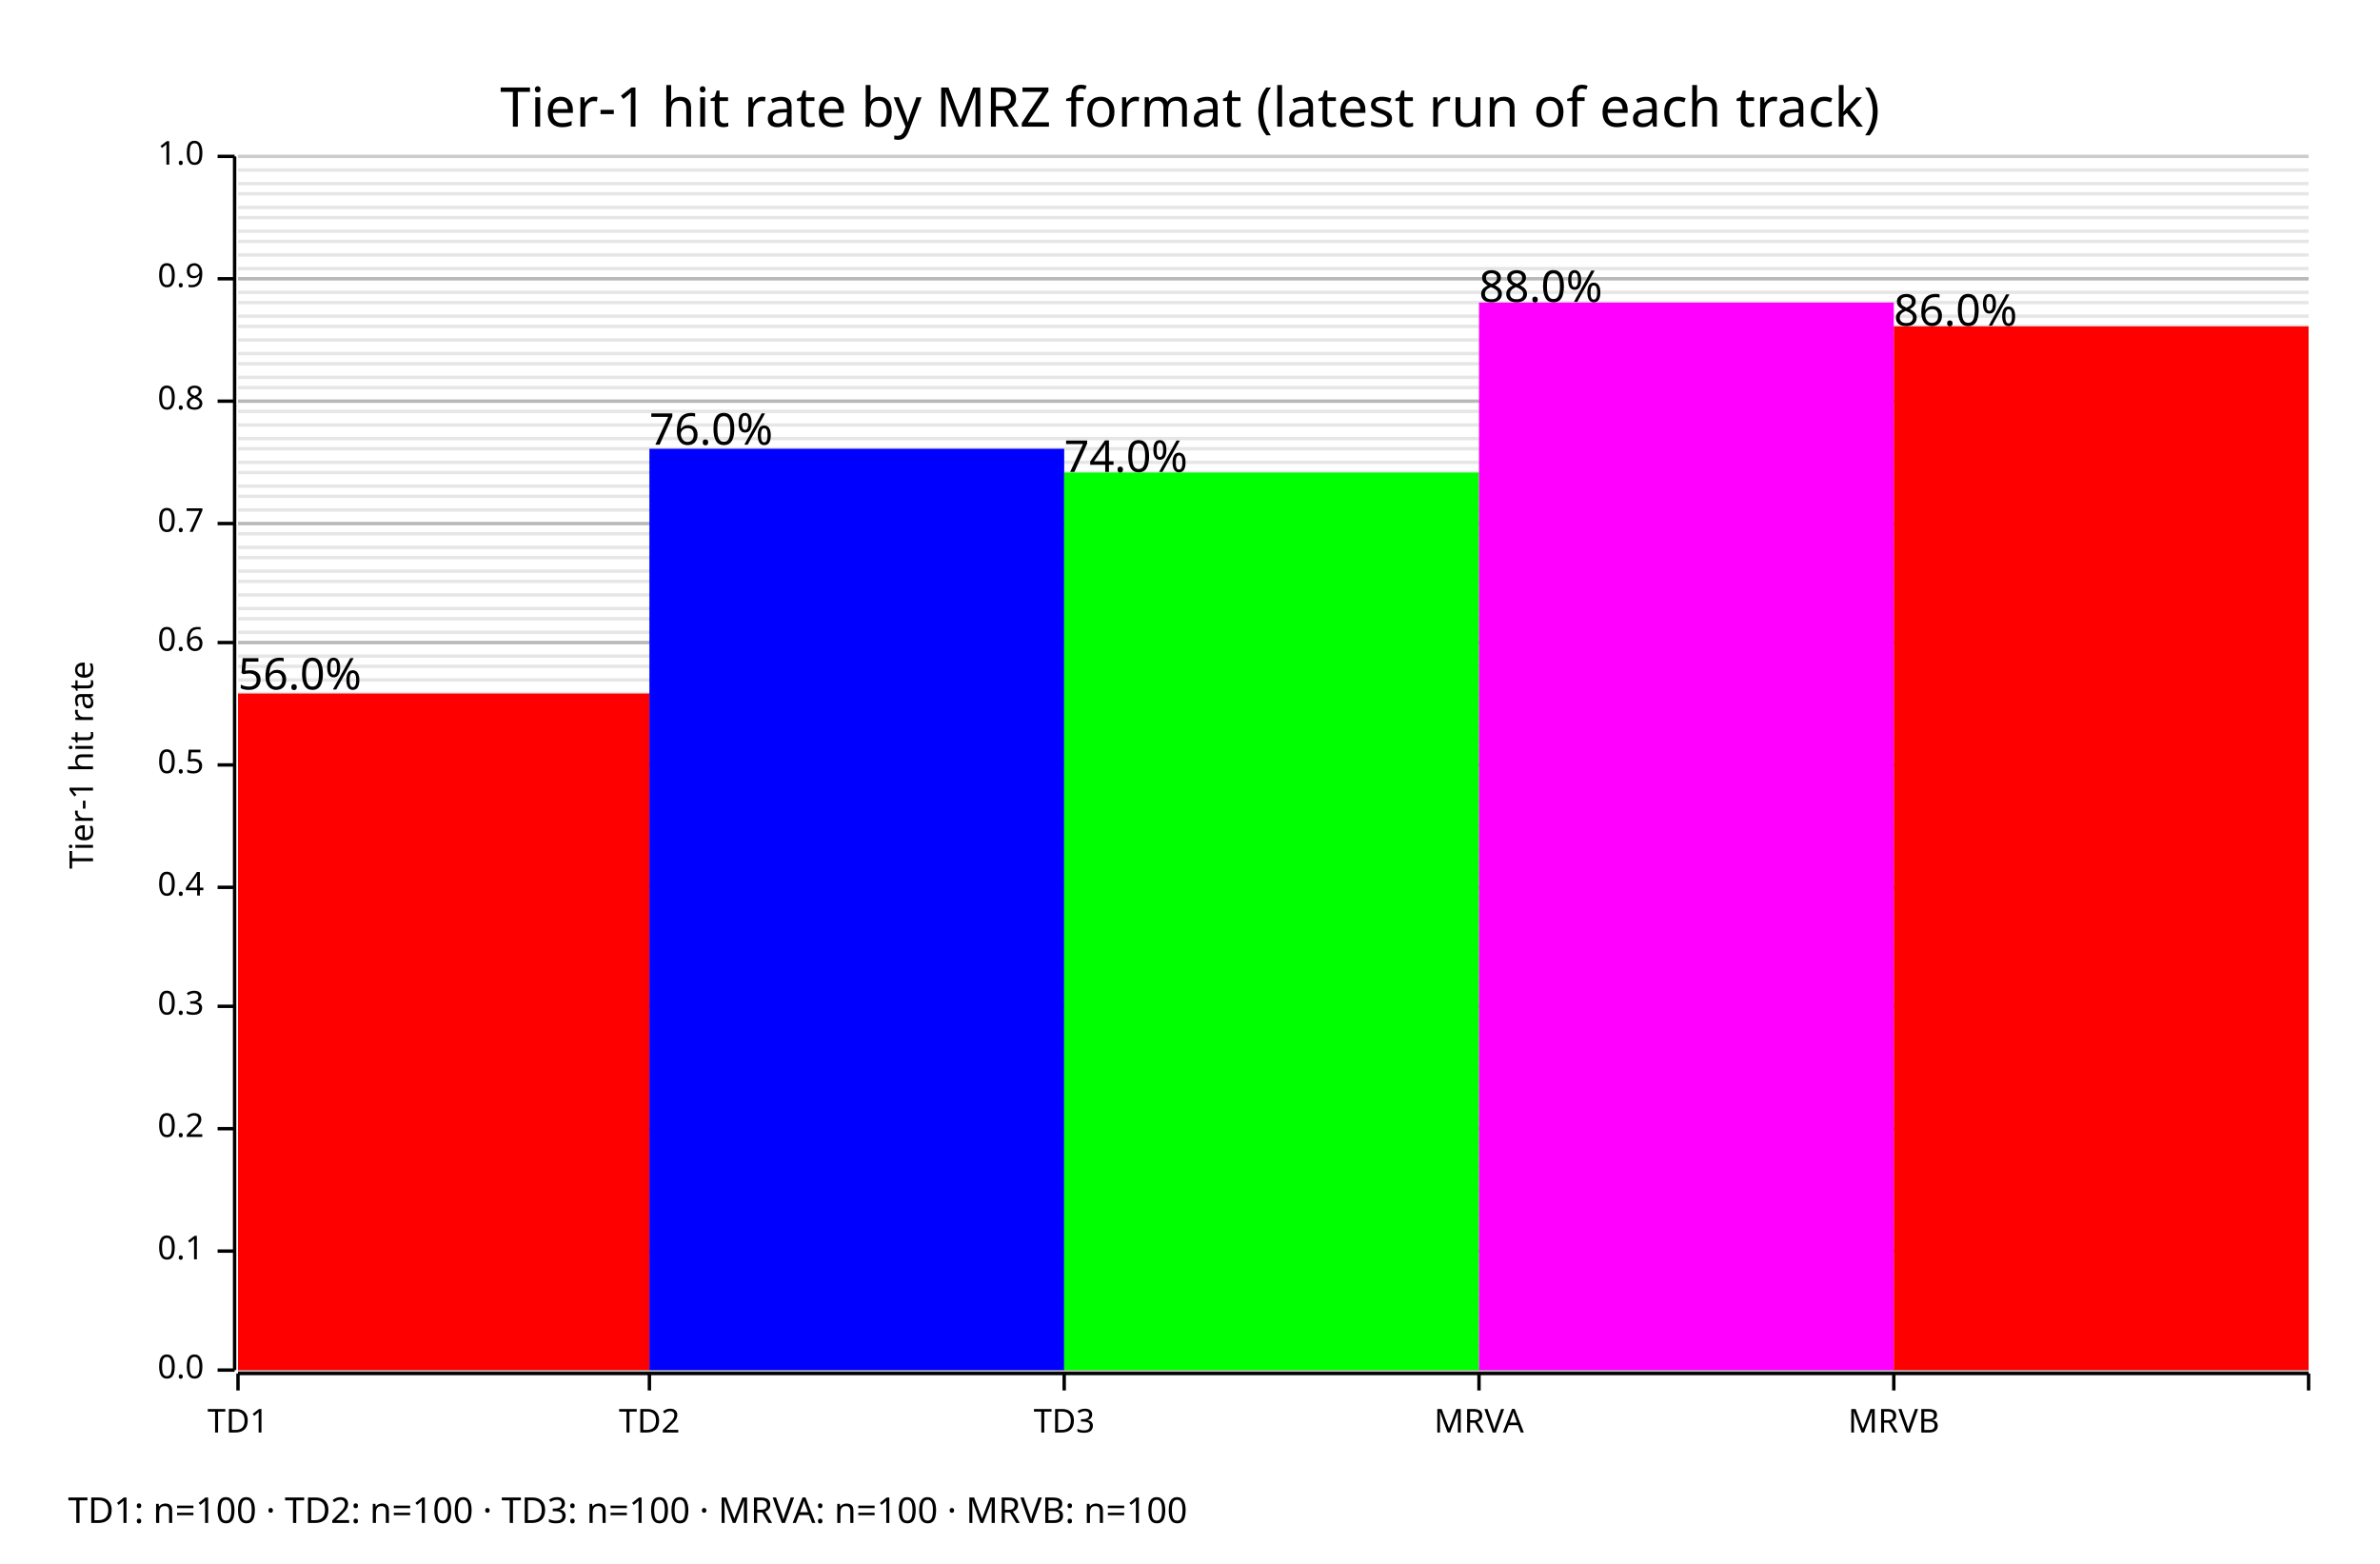
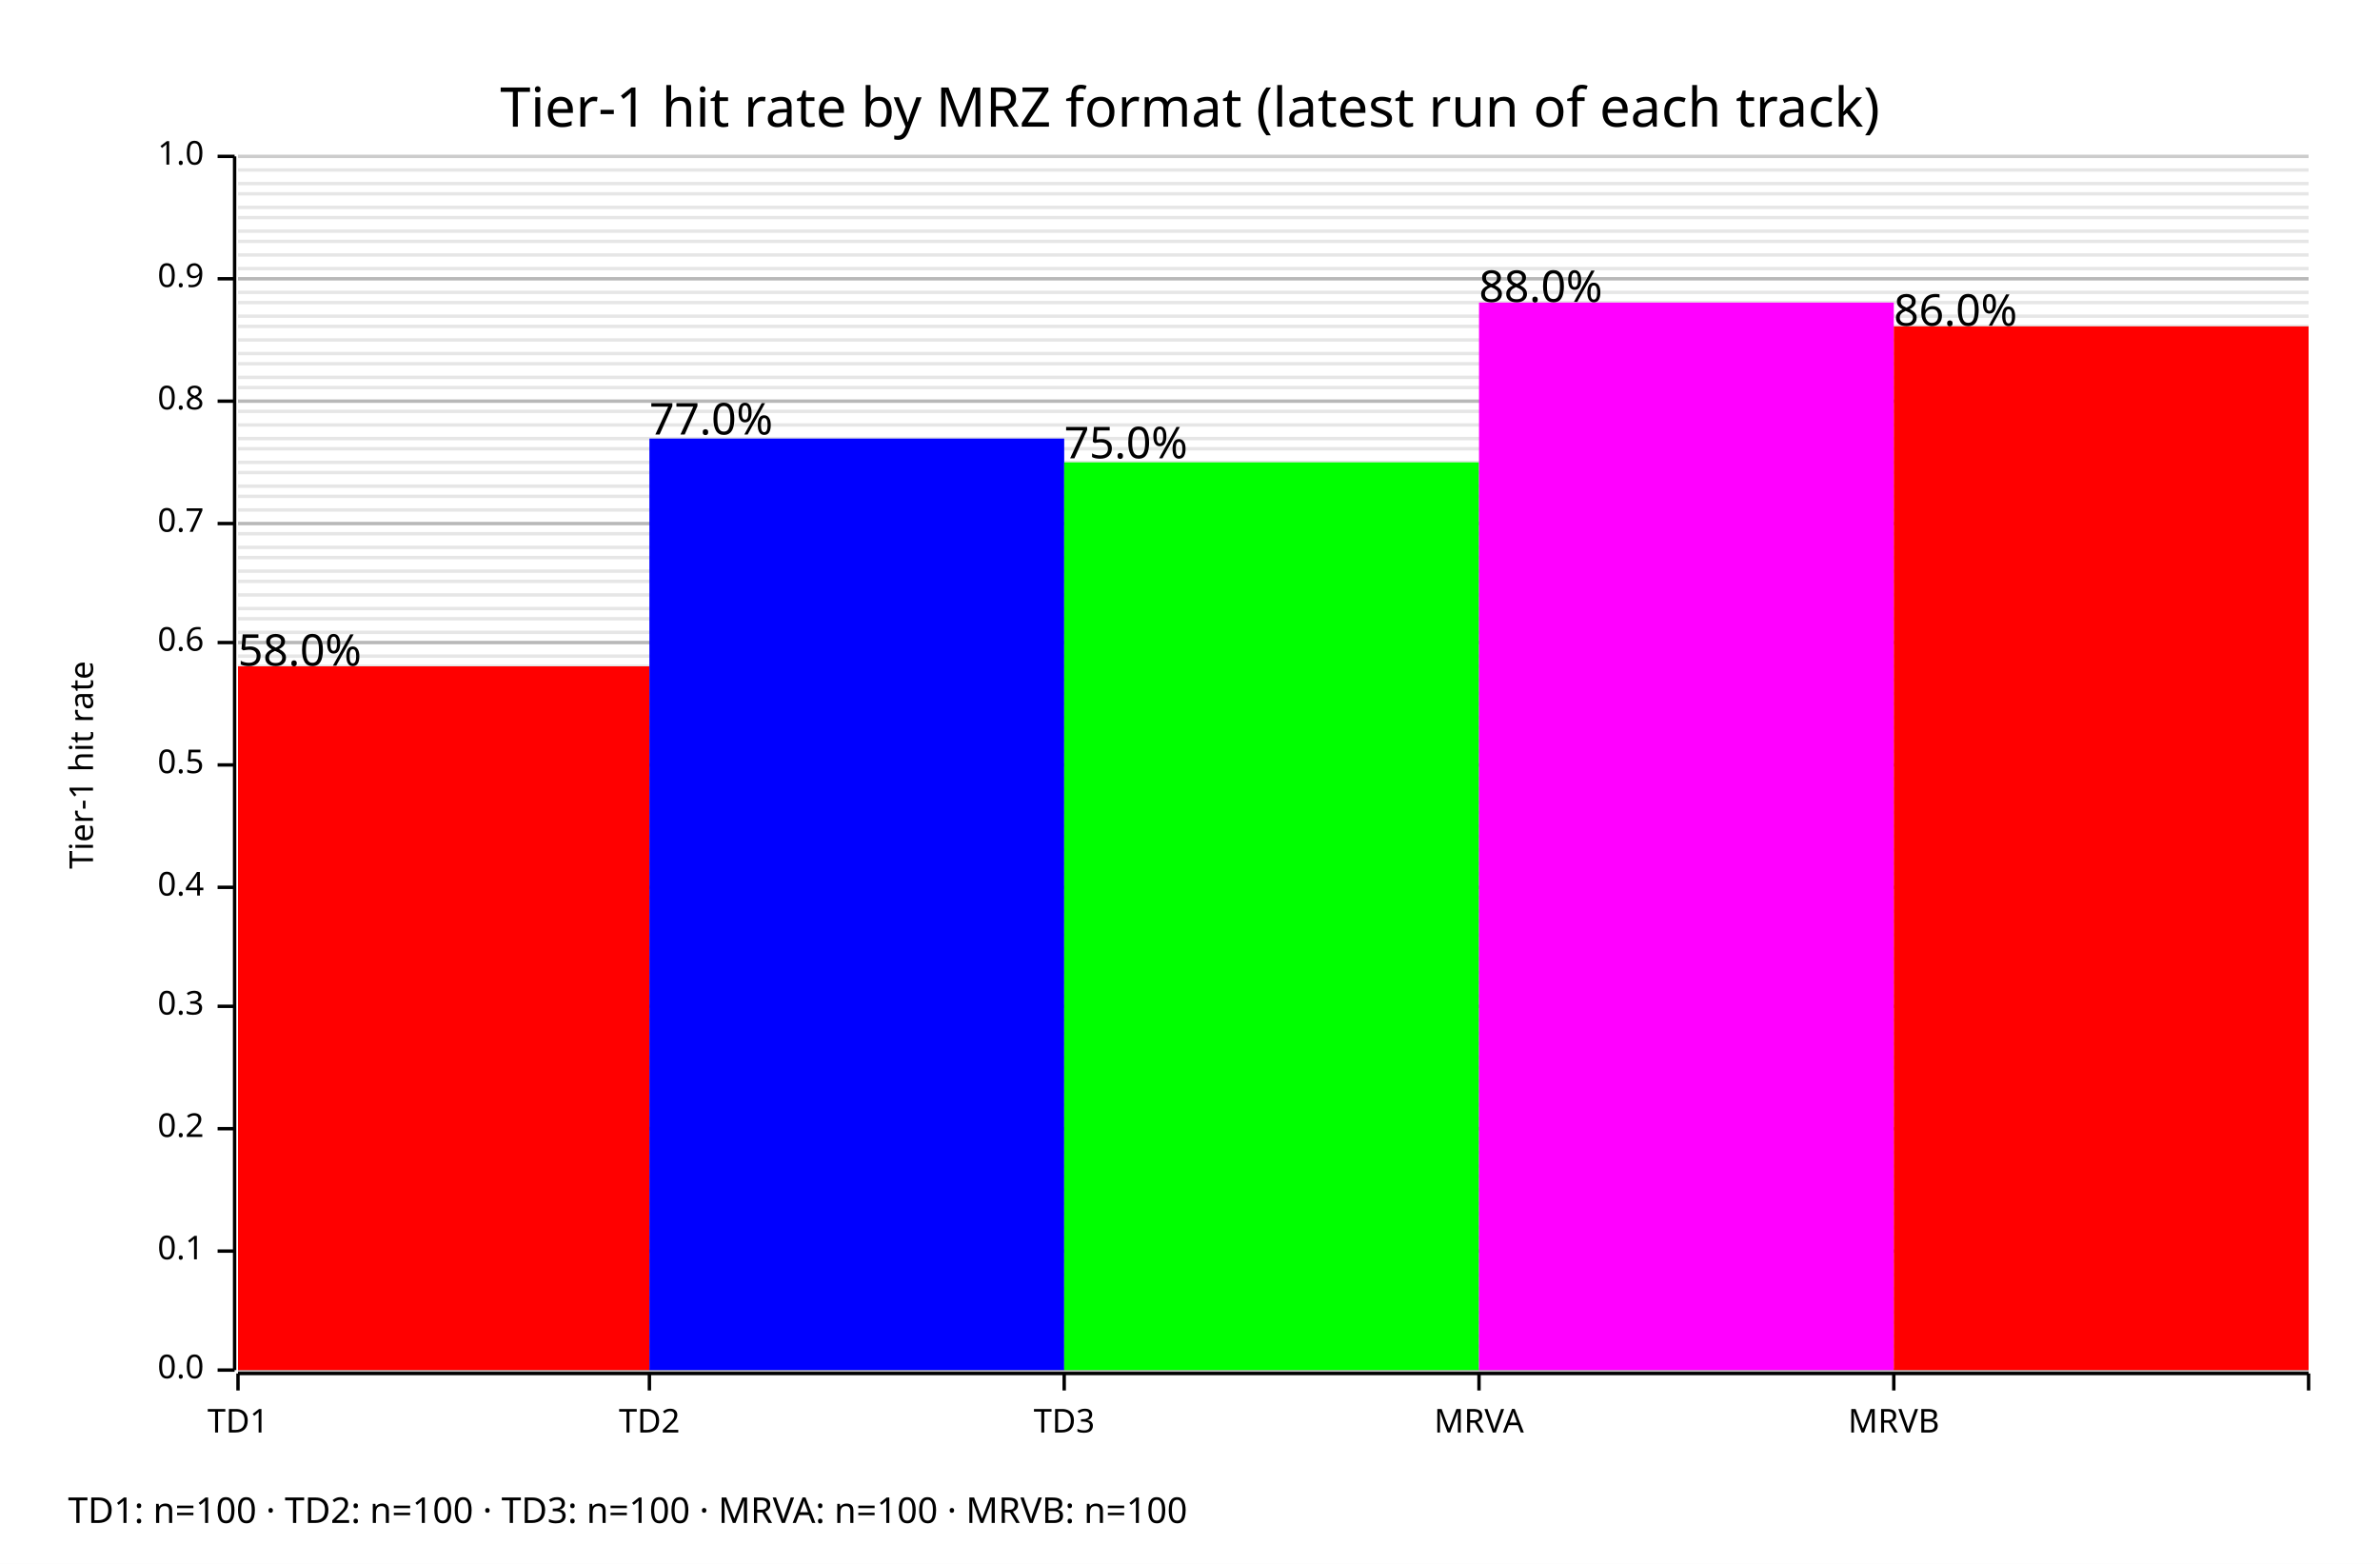
<svg xmlns="http://www.w3.org/2000/svg" width="700" height="460" viewBox="0 0 700 460">
  <rect x="0" y="0" width="700" height="460" opacity="1" fill="#FFFFFF" stroke="none" />
  <text x="350" y="25" dy="0.76em" text-anchor="middle" font-family="sans-serif" font-size="16.129" opacity="1" fill="#000000">
Tier-1 hit rate by MRZ format (latest run of each track)
</text>
  <line opacity="0.1" stroke="#000000" stroke-width="1" x1="70" y1="403" x2="679" y2="403" />
  <line opacity="0.1" stroke="#000000" stroke-width="1" x1="70" y1="400" x2="679" y2="400" />
  <line opacity="0.1" stroke="#000000" stroke-width="1" x1="70" y1="396" x2="679" y2="396" />
  <line opacity="0.1" stroke="#000000" stroke-width="1" x1="70" y1="393" x2="679" y2="393" />
  <line opacity="0.1" stroke="#000000" stroke-width="1" x1="70" y1="389" x2="679" y2="389" />
  <line opacity="0.1" stroke="#000000" stroke-width="1" x1="70" y1="386" x2="679" y2="386" />
  <line opacity="0.1" stroke="#000000" stroke-width="1" x1="70" y1="382" x2="679" y2="382" />
  <line opacity="0.1" stroke="#000000" stroke-width="1" x1="70" y1="379" x2="679" y2="379" />
  <line opacity="0.1" stroke="#000000" stroke-width="1" x1="70" y1="375" x2="679" y2="375" />
  <line opacity="0.1" stroke="#000000" stroke-width="1" x1="70" y1="371" x2="679" y2="371" />
  <line opacity="0.1" stroke="#000000" stroke-width="1" x1="70" y1="368" x2="679" y2="368" />
  <line opacity="0.1" stroke="#000000" stroke-width="1" x1="70" y1="364" x2="679" y2="364" />
  <line opacity="0.1" stroke="#000000" stroke-width="1" x1="70" y1="361" x2="679" y2="361" />
  <line opacity="0.1" stroke="#000000" stroke-width="1" x1="70" y1="357" x2="679" y2="357" />
  <line opacity="0.1" stroke="#000000" stroke-width="1" x1="70" y1="354" x2="679" y2="354" />
  <line opacity="0.1" stroke="#000000" stroke-width="1" x1="70" y1="350" x2="679" y2="350" />
  <line opacity="0.1" stroke="#000000" stroke-width="1" x1="70" y1="346" x2="679" y2="346" />
  <line opacity="0.1" stroke="#000000" stroke-width="1" x1="70" y1="343" x2="679" y2="343" />
  <line opacity="0.1" stroke="#000000" stroke-width="1" x1="70" y1="339" x2="679" y2="339" />
  <line opacity="0.1" stroke="#000000" stroke-width="1" x1="70" y1="336" x2="679" y2="336" />
  <line opacity="0.1" stroke="#000000" stroke-width="1" x1="70" y1="332" x2="679" y2="332" />
  <line opacity="0.1" stroke="#000000" stroke-width="1" x1="70" y1="329" x2="679" y2="329" />
  <line opacity="0.1" stroke="#000000" stroke-width="1" x1="70" y1="325" x2="679" y2="325" />
  <line opacity="0.1" stroke="#000000" stroke-width="1" x1="70" y1="321" x2="679" y2="321" />
  <line opacity="0.1" stroke="#000000" stroke-width="1" x1="70" y1="318" x2="679" y2="318" />
  <line opacity="0.1" stroke="#000000" stroke-width="1" x1="70" y1="314" x2="679" y2="314" />
  <line opacity="0.1" stroke="#000000" stroke-width="1" x1="70" y1="311" x2="679" y2="311" />
  <line opacity="0.1" stroke="#000000" stroke-width="1" x1="70" y1="307" x2="679" y2="307" />
  <line opacity="0.1" stroke="#000000" stroke-width="1" x1="70" y1="304" x2="679" y2="304" />
  <line opacity="0.1" stroke="#000000" stroke-width="1" x1="70" y1="300" x2="679" y2="300" />
  <line opacity="0.1" stroke="#000000" stroke-width="1" x1="70" y1="296" x2="679" y2="296" />
  <line opacity="0.1" stroke="#000000" stroke-width="1" x1="70" y1="293" x2="679" y2="293" />
  <line opacity="0.1" stroke="#000000" stroke-width="1" x1="70" y1="289" x2="679" y2="289" />
  <line opacity="0.1" stroke="#000000" stroke-width="1" x1="70" y1="286" x2="679" y2="286" />
  <line opacity="0.1" stroke="#000000" stroke-width="1" x1="70" y1="282" x2="679" y2="282" />
  <line opacity="0.1" stroke="#000000" stroke-width="1" x1="70" y1="279" x2="679" y2="279" />
  <line opacity="0.1" stroke="#000000" stroke-width="1" x1="70" y1="275" x2="679" y2="275" />
  <line opacity="0.1" stroke="#000000" stroke-width="1" x1="70" y1="271" x2="679" y2="271" />
  <line opacity="0.1" stroke="#000000" stroke-width="1" x1="70" y1="268" x2="679" y2="268" />
  <line opacity="0.1" stroke="#000000" stroke-width="1" x1="70" y1="264" x2="679" y2="264" />
  <line opacity="0.1" stroke="#000000" stroke-width="1" x1="70" y1="261" x2="679" y2="261" />
  <line opacity="0.1" stroke="#000000" stroke-width="1" x1="70" y1="257" x2="679" y2="257" />
  <line opacity="0.1" stroke="#000000" stroke-width="1" x1="70" y1="254" x2="679" y2="254" />
  <line opacity="0.1" stroke="#000000" stroke-width="1" x1="70" y1="250" x2="679" y2="250" />
  <line opacity="0.1" stroke="#000000" stroke-width="1" x1="70" y1="246" x2="679" y2="246" />
  <line opacity="0.1" stroke="#000000" stroke-width="1" x1="70" y1="243" x2="679" y2="243" />
  <line opacity="0.1" stroke="#000000" stroke-width="1" x1="70" y1="239" x2="679" y2="239" />
  <line opacity="0.1" stroke="#000000" stroke-width="1" x1="70" y1="236" x2="679" y2="236" />
  <line opacity="0.1" stroke="#000000" stroke-width="1" x1="70" y1="232" x2="679" y2="232" />
  <line opacity="0.1" stroke="#000000" stroke-width="1" x1="70" y1="229" x2="679" y2="229" />
  <line opacity="0.1" stroke="#000000" stroke-width="1" x1="70" y1="225" x2="679" y2="225" />
  <line opacity="0.1" stroke="#000000" stroke-width="1" x1="70" y1="221" x2="679" y2="221" />
  <line opacity="0.1" stroke="#000000" stroke-width="1" x1="70" y1="218" x2="679" y2="218" />
  <line opacity="0.1" stroke="#000000" stroke-width="1" x1="70" y1="214" x2="679" y2="214" />
  <line opacity="0.1" stroke="#000000" stroke-width="1" x1="70" y1="211" x2="679" y2="211" />
  <line opacity="0.1" stroke="#000000" stroke-width="1" x1="70" y1="207" x2="679" y2="207" />
  <line opacity="0.1" stroke="#000000" stroke-width="1" x1="70" y1="204" x2="679" y2="204" />
  <line opacity="0.1" stroke="#000000" stroke-width="1" x1="70" y1="200" x2="679" y2="200" />
  <line opacity="0.1" stroke="#000000" stroke-width="1" x1="70" y1="196" x2="679" y2="196" />
  <line opacity="0.1" stroke="#000000" stroke-width="1" x1="70" y1="193" x2="679" y2="193" />
  <line opacity="0.1" stroke="#000000" stroke-width="1" x1="70" y1="189" x2="679" y2="189" />
  <line opacity="0.1" stroke="#000000" stroke-width="1" x1="70" y1="186" x2="679" y2="186" />
  <line opacity="0.1" stroke="#000000" stroke-width="1" x1="70" y1="182" x2="679" y2="182" />
  <line opacity="0.1" stroke="#000000" stroke-width="1" x1="70" y1="179" x2="679" y2="179" />
  <line opacity="0.1" stroke="#000000" stroke-width="1" x1="70" y1="175" x2="679" y2="175" />
  <line opacity="0.1" stroke="#000000" stroke-width="1" x1="70" y1="171" x2="679" y2="171" />
  <line opacity="0.1" stroke="#000000" stroke-width="1" x1="70" y1="168" x2="679" y2="168" />
  <line opacity="0.1" stroke="#000000" stroke-width="1" x1="70" y1="164" x2="679" y2="164" />
  <line opacity="0.1" stroke="#000000" stroke-width="1" x1="70" y1="161" x2="679" y2="161" />
  <line opacity="0.1" stroke="#000000" stroke-width="1" x1="70" y1="157" x2="679" y2="157" />
  <line opacity="0.1" stroke="#000000" stroke-width="1" x1="70" y1="154" x2="679" y2="154" />
  <line opacity="0.1" stroke="#000000" stroke-width="1" x1="70" y1="150" x2="679" y2="150" />
  <line opacity="0.1" stroke="#000000" stroke-width="1" x1="70" y1="146" x2="679" y2="146" />
  <line opacity="0.1" stroke="#000000" stroke-width="1" x1="70" y1="143" x2="679" y2="143" />
  <line opacity="0.1" stroke="#000000" stroke-width="1" x1="70" y1="139" x2="679" y2="139" />
  <line opacity="0.1" stroke="#000000" stroke-width="1" x1="70" y1="136" x2="679" y2="136" />
  <line opacity="0.1" stroke="#000000" stroke-width="1" x1="70" y1="132" x2="679" y2="132" />
  <line opacity="0.1" stroke="#000000" stroke-width="1" x1="70" y1="129" x2="679" y2="129" />
  <line opacity="0.1" stroke="#000000" stroke-width="1" x1="70" y1="125" x2="679" y2="125" />
  <line opacity="0.1" stroke="#000000" stroke-width="1" x1="70" y1="121" x2="679" y2="121" />
  <line opacity="0.1" stroke="#000000" stroke-width="1" x1="70" y1="118" x2="679" y2="118" />
  <line opacity="0.1" stroke="#000000" stroke-width="1" x1="70" y1="114" x2="679" y2="114" />
  <line opacity="0.1" stroke="#000000" stroke-width="1" x1="70" y1="111" x2="679" y2="111" />
  <line opacity="0.1" stroke="#000000" stroke-width="1" x1="70" y1="107" x2="679" y2="107" />
  <line opacity="0.1" stroke="#000000" stroke-width="1" x1="70" y1="104" x2="679" y2="104" />
  <line opacity="0.1" stroke="#000000" stroke-width="1" x1="70" y1="100" x2="679" y2="100" />
  <line opacity="0.1" stroke="#000000" stroke-width="1" x1="70" y1="96" x2="679" y2="96" />
  <line opacity="0.1" stroke="#000000" stroke-width="1" x1="70" y1="93" x2="679" y2="93" />
  <line opacity="0.1" stroke="#000000" stroke-width="1" x1="70" y1="89" x2="679" y2="89" />
  <line opacity="0.1" stroke="#000000" stroke-width="1" x1="70" y1="86" x2="679" y2="86" />
  <line opacity="0.1" stroke="#000000" stroke-width="1" x1="70" y1="82" x2="679" y2="82" />
  <line opacity="0.1" stroke="#000000" stroke-width="1" x1="70" y1="79" x2="679" y2="79" />
  <line opacity="0.1" stroke="#000000" stroke-width="1" x1="70" y1="75" x2="679" y2="75" />
  <line opacity="0.1" stroke="#000000" stroke-width="1" x1="70" y1="71" x2="679" y2="71" />
  <line opacity="0.1" stroke="#000000" stroke-width="1" x1="70" y1="68" x2="679" y2="68" />
  <line opacity="0.1" stroke="#000000" stroke-width="1" x1="70" y1="64" x2="679" y2="64" />
  <line opacity="0.1" stroke="#000000" stroke-width="1" x1="70" y1="61" x2="679" y2="61" />
  <line opacity="0.1" stroke="#000000" stroke-width="1" x1="70" y1="57" x2="679" y2="57" />
  <line opacity="0.1" stroke="#000000" stroke-width="1" x1="70" y1="54" x2="679" y2="54" />
  <line opacity="0.1" stroke="#000000" stroke-width="1" x1="70" y1="50" x2="679" y2="50" />
  <text x="20" y="225" dy="0.76em" text-anchor="middle" font-family="sans-serif" font-size="9.677" opacity="1" fill="#000000" transform="rotate(270, 20, 225)">
Tier-1 hit rate
</text>
  <line opacity="0.2" stroke="#000000" stroke-width="1" x1="70" y1="403" x2="679" y2="403" />
  <line opacity="0.2" stroke="#000000" stroke-width="1" x1="70" y1="368" x2="679" y2="368" />
  <line opacity="0.2" stroke="#000000" stroke-width="1" x1="70" y1="332" x2="679" y2="332" />
  <line opacity="0.2" stroke="#000000" stroke-width="1" x1="70" y1="296" x2="679" y2="296" />
  <line opacity="0.2" stroke="#000000" stroke-width="1" x1="70" y1="261" x2="679" y2="261" />
  <line opacity="0.2" stroke="#000000" stroke-width="1" x1="70" y1="225" x2="679" y2="225" />
  <line opacity="0.2" stroke="#000000" stroke-width="1" x1="70" y1="189" x2="679" y2="189" />
  <line opacity="0.2" stroke="#000000" stroke-width="1" x1="70" y1="154" x2="679" y2="154" />
  <line opacity="0.2" stroke="#000000" stroke-width="1" x1="70" y1="118" x2="679" y2="118" />
  <line opacity="0.2" stroke="#000000" stroke-width="1" x1="70" y1="82" x2="679" y2="82" />
  <line opacity="0.2" stroke="#000000" stroke-width="1" x1="70" y1="46" x2="679" y2="46" />
  <polyline fill="none" opacity="1" stroke="#000000" stroke-width="1" points="69,46 69,403 " />
  <text x="60" y="403" dy="0.5ex" text-anchor="end" font-family="sans-serif" font-size="9.677" opacity="1" fill="#000000">
0.0
</text>
  <polyline fill="none" opacity="1" stroke="#000000" stroke-width="1" points="64,403 69,403 " />
  <text x="60" y="368" dy="0.5ex" text-anchor="end" font-family="sans-serif" font-size="9.677" opacity="1" fill="#000000">
0.1
</text>
  <polyline fill="none" opacity="1" stroke="#000000" stroke-width="1" points="64,368 69,368 " />
  <text x="60" y="332" dy="0.5ex" text-anchor="end" font-family="sans-serif" font-size="9.677" opacity="1" fill="#000000">
0.2
</text>
  <polyline fill="none" opacity="1" stroke="#000000" stroke-width="1" points="64,332 69,332 " />
  <text x="60" y="296" dy="0.5ex" text-anchor="end" font-family="sans-serif" font-size="9.677" opacity="1" fill="#000000">
0.3
</text>
  <polyline fill="none" opacity="1" stroke="#000000" stroke-width="1" points="64,296 69,296 " />
  <text x="60" y="261" dy="0.5ex" text-anchor="end" font-family="sans-serif" font-size="9.677" opacity="1" fill="#000000">
0.4
</text>
  <polyline fill="none" opacity="1" stroke="#000000" stroke-width="1" points="64,261 69,261 " />
  <text x="60" y="225" dy="0.5ex" text-anchor="end" font-family="sans-serif" font-size="9.677" opacity="1" fill="#000000">
0.5
</text>
  <polyline fill="none" opacity="1" stroke="#000000" stroke-width="1" points="64,225 69,225 " />
  <text x="60" y="189" dy="0.5ex" text-anchor="end" font-family="sans-serif" font-size="9.677" opacity="1" fill="#000000">
0.6
</text>
  <polyline fill="none" opacity="1" stroke="#000000" stroke-width="1" points="64,189 69,189 " />
  <text x="60" y="154" dy="0.5ex" text-anchor="end" font-family="sans-serif" font-size="9.677" opacity="1" fill="#000000">
0.7
</text>
  <polyline fill="none" opacity="1" stroke="#000000" stroke-width="1" points="64,154 69,154 " />
  <text x="60" y="118" dy="0.5ex" text-anchor="end" font-family="sans-serif" font-size="9.677" opacity="1" fill="#000000">
0.8
</text>
  <polyline fill="none" opacity="1" stroke="#000000" stroke-width="1" points="64,118 69,118 " />
  <text x="60" y="82" dy="0.5ex" text-anchor="end" font-family="sans-serif" font-size="9.677" opacity="1" fill="#000000">
0.9
</text>
  <polyline fill="none" opacity="1" stroke="#000000" stroke-width="1" points="64,82 69,82 " />
  <text x="60" y="46" dy="0.5ex" text-anchor="end" font-family="sans-serif" font-size="9.677" opacity="1" fill="#000000">
1.0
</text>
  <polyline fill="none" opacity="1" stroke="#000000" stroke-width="1" points="64,46 69,46 " />
  <polyline fill="none" opacity="1" stroke="#000000" stroke-width="1" points="70,404 679,404 " />
  <text x="70" y="414" dy="0.76em" text-anchor="middle" font-family="sans-serif" font-size="9.677" opacity="1" fill="#000000">
TD1
</text>
  <polyline fill="none" opacity="1" stroke="#000000" stroke-width="1" points="70,404 70,409 " />
  <text x="191" y="414" dy="0.76em" text-anchor="middle" font-family="sans-serif" font-size="9.677" opacity="1" fill="#000000">
TD2
</text>
  <polyline fill="none" opacity="1" stroke="#000000" stroke-width="1" points="191,404 191,409 " />
  <text x="313" y="414" dy="0.76em" text-anchor="middle" font-family="sans-serif" font-size="9.677" opacity="1" fill="#000000">
TD3
</text>
  <polyline fill="none" opacity="1" stroke="#000000" stroke-width="1" points="313,404 313,409 " />
  <text x="435" y="414" dy="0.76em" text-anchor="middle" font-family="sans-serif" font-size="9.677" opacity="1" fill="#000000">
MRVA
</text>
  <polyline fill="none" opacity="1" stroke="#000000" stroke-width="1" points="435,404 435,409 " />
  <text x="557" y="414" dy="0.76em" text-anchor="middle" font-family="sans-serif" font-size="9.677" opacity="1" fill="#000000">
MRVB
</text>
  <polyline fill="none" opacity="1" stroke="#000000" stroke-width="1" points="557,404 557,409 " />
  <text x="679" y="414" dy="0.76em" text-anchor="middle" font-family="sans-serif" font-size="9.677" opacity="1" fill="#000000">

</text>
  <polyline fill="none" opacity="1" stroke="#000000" stroke-width="1" points="679,404 679,409 " />
-   <rect x="70" y="204" width="121" height="199" opacity="1" fill="#FF0000" stroke="none" />
-   <text x="70" y="193" dy="0.76em" text-anchor="start" font-family="sans-serif" font-size="12.903" opacity="1" fill="#000000">
- 56.0%
- </text>
-   <rect x="191" y="132" width="122" height="271" opacity="1" fill="#0000FF" stroke="none" />
-   <text x="191" y="121" dy="0.76em" text-anchor="start" font-family="sans-serif" font-size="12.903" opacity="1" fill="#000000">
- 76.0%
- </text>
-   <rect x="313" y="139" width="122" height="264" opacity="1" fill="#00FF00" stroke="none" />
-   <text x="313" y="129" dy="0.76em" text-anchor="start" font-family="sans-serif" font-size="12.903" opacity="1" fill="#000000">
- 74.0%
+   <rect x="70" y="196" width="121" height="207" opacity="1" fill="#FF0000" stroke="none" />
+   <text x="70" y="186" dy="0.76em" text-anchor="start" font-family="sans-serif" font-size="12.903" opacity="1" fill="#000000">
+ 58.0%
+ </text>
+   <rect x="191" y="129" width="122" height="274" opacity="1" fill="#0000FF" stroke="none" />
+   <text x="191" y="118" dy="0.76em" text-anchor="start" font-family="sans-serif" font-size="12.903" opacity="1" fill="#000000">
+ 77.0%
+ </text>
+   <rect x="313" y="136" width="122" height="267" opacity="1" fill="#00FF00" stroke="none" />
+   <text x="313" y="125" dy="0.76em" text-anchor="start" font-family="sans-serif" font-size="12.903" opacity="1" fill="#000000">
+ 75.0%
</text>
  <rect x="435" y="89" width="122" height="314" opacity="1" fill="#FF00FF" stroke="none" />
  <text x="435" y="79" dy="0.76em" text-anchor="start" font-family="sans-serif" font-size="12.903" opacity="1" fill="#000000">
88.0%
</text>
  <rect x="557" y="96" width="122" height="307" opacity="1" fill="#FF0000" stroke="none" />
  <text x="557" y="86" dy="0.76em" text-anchor="start" font-family="sans-serif" font-size="12.903" opacity="1" fill="#000000">
86.0%
</text>
  <text x="20" y="440" dy="0.76em" text-anchor="start" font-family="sans-serif" font-size="10.484" opacity="1" fill="#000000">
TD1: n=100  ·  TD2: n=100  ·  TD3: n=100  ·  MRVA: n=100  ·  MRVB: n=100
</text>
</svg>
